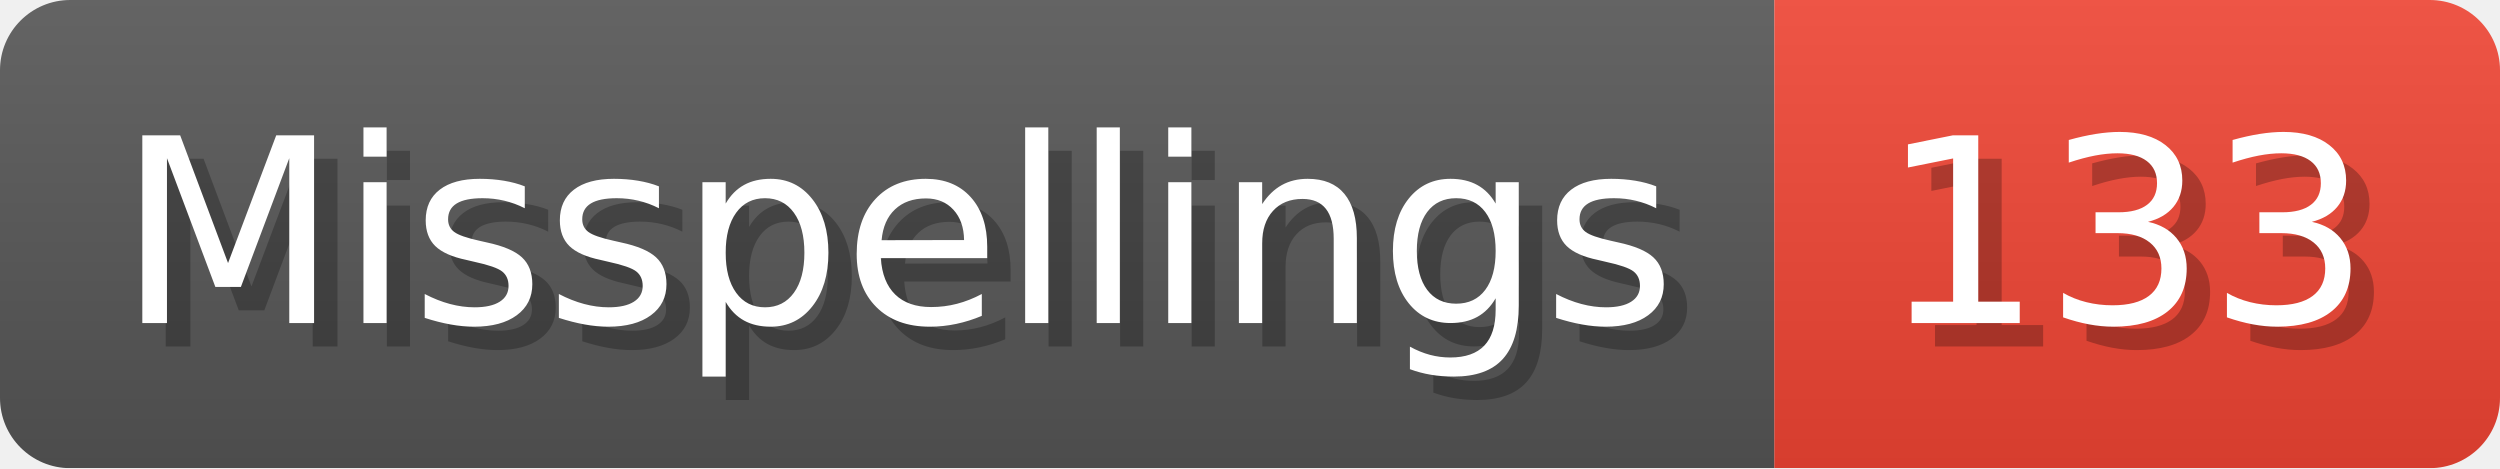
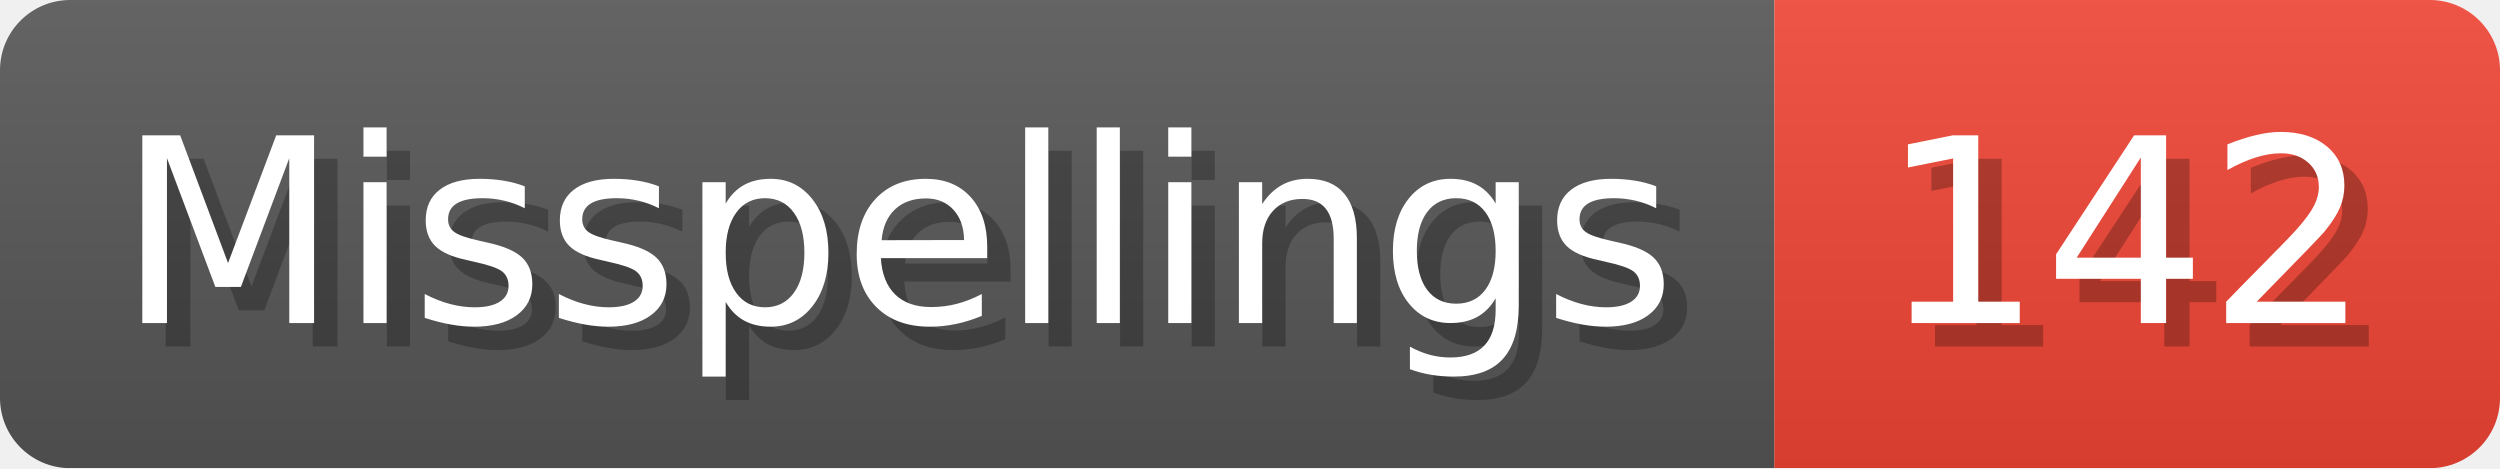
- <svg xmlns="http://www.w3.org/2000/svg" width="106.8" height="20" viewBox="0 0 1068 200" role="img" aria-label="Misspellings: 133">
+ <svg xmlns="http://www.w3.org/2000/svg" width="106.8" height="20" viewBox="0 0 1068 200" role="img" aria-label="Misspellings: 142">
  <linearGradient id="a" x2="0" y2="100%">
    <stop offset="0" stop-opacity=".1" stop-color="#EEE" />
    <stop offset="1" stop-opacity=".1" />
  </linearGradient>
  <mask id="m">
    <rect width="1068" height="200" rx="30" fill="#FFF" />
  </mask>
  <g mask="url(#m)">
    <rect width="758" height="200" fill="#555" />
    <rect width="310" height="200" fill="#E43" x="758" />
    <rect width="1068" height="200" fill="url(#a)" />
  </g>
  <g aria-hidden="true" fill="#fff" text-anchor="start" font-family="Verdana,DejaVu Sans,sans-serif" font-size="110">
    <text x="60" y="148" textLength="658" fill="#000" opacity="0.25">Misspellings</text>
    <text x="50" y="138" textLength="658">Misspellings</text>
-     <text x="813" y="148" textLength="210" fill="#000" opacity="0.25">133</text>
-     <text x="803" y="138" textLength="210">133</text>
+     <text x="813" y="148" textLength="210" fill="#000" opacity="0.25">142</text>
+     <text x="803" y="138" textLength="210">142</text>
  </g>
</svg>
